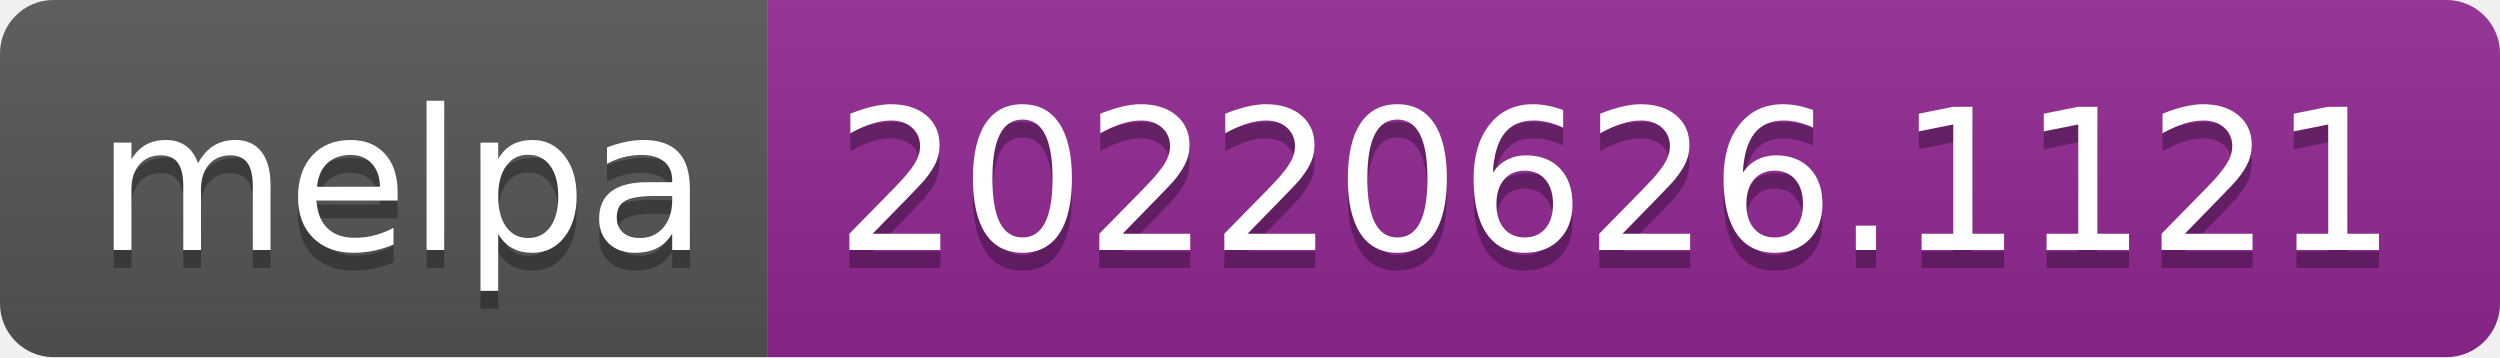
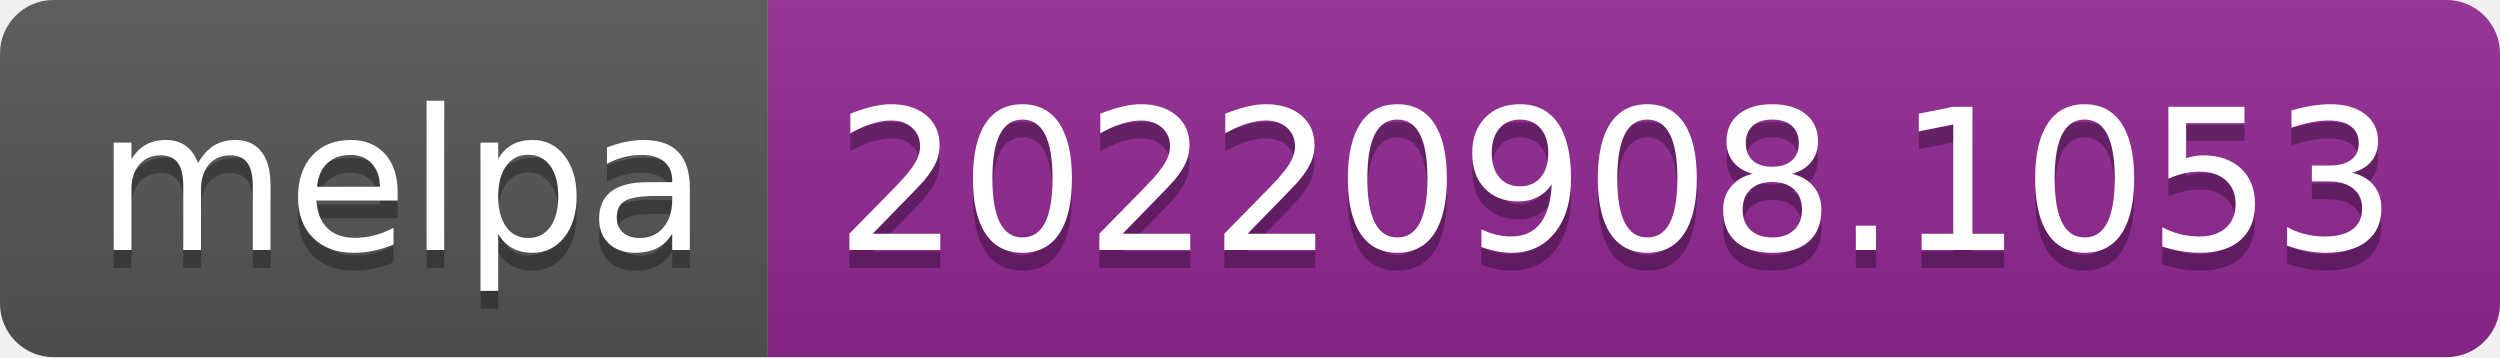
- <svg xmlns="http://www.w3.org/2000/svg" width="140" height="20" role="img" aria-label="melpa: 20220626.1121">
+ <svg xmlns="http://www.w3.org/2000/svg" width="140" height="20" role="img" aria-label="melpa: 20220908.1053">
  <linearGradient id="s" x2="0" y2="100%">
    <stop offset="0" stop-color="#bbb" stop-opacity=".1" />
    <stop offset="1" stop-opacity=".1" />
  </linearGradient>
  <clipPath id="r">
    <rect width="140" height="20" rx="3" fill="#fff" />
  </clipPath>
  <g clip-path="url(#r)">
    <rect width="43" height="20" fill="#555" />
    <rect x="43" width="97" height="20" fill="#922793" />
    <rect width="140" height="20" fill="url(#s)" />
  </g>
  <g fill="#fff" text-anchor="middle" font-family="Verdana,Geneva,DejaVu Sans,sans-serif" text-rendering="geometricPrecision" font-size="110">
    <text aria-hidden="true" x="225" y="150" fill="#010101" fill-opacity=".3" transform="scale(.1)" textLength="330">melpa</text>
    <text x="225" y="140" transform="scale(.1)" fill="#fff" textLength="330">melpa</text>
-     <text aria-hidden="true" x="905" y="150" fill="#010101" fill-opacity=".3" transform="scale(.1)" textLength="870">20220626.1121</text>
-     <text x="905" y="140" transform="scale(.1)" fill="#fff" textLength="870">20220626.1121</text>
+     <text aria-hidden="true" x="905" y="150" fill="#010101" fill-opacity=".3" transform="scale(.1)" textLength="870">20220908.1053</text>
+     <text x="905" y="140" transform="scale(.1)" fill="#fff" textLength="870">20220908.1053</text>
  </g>
</svg>
